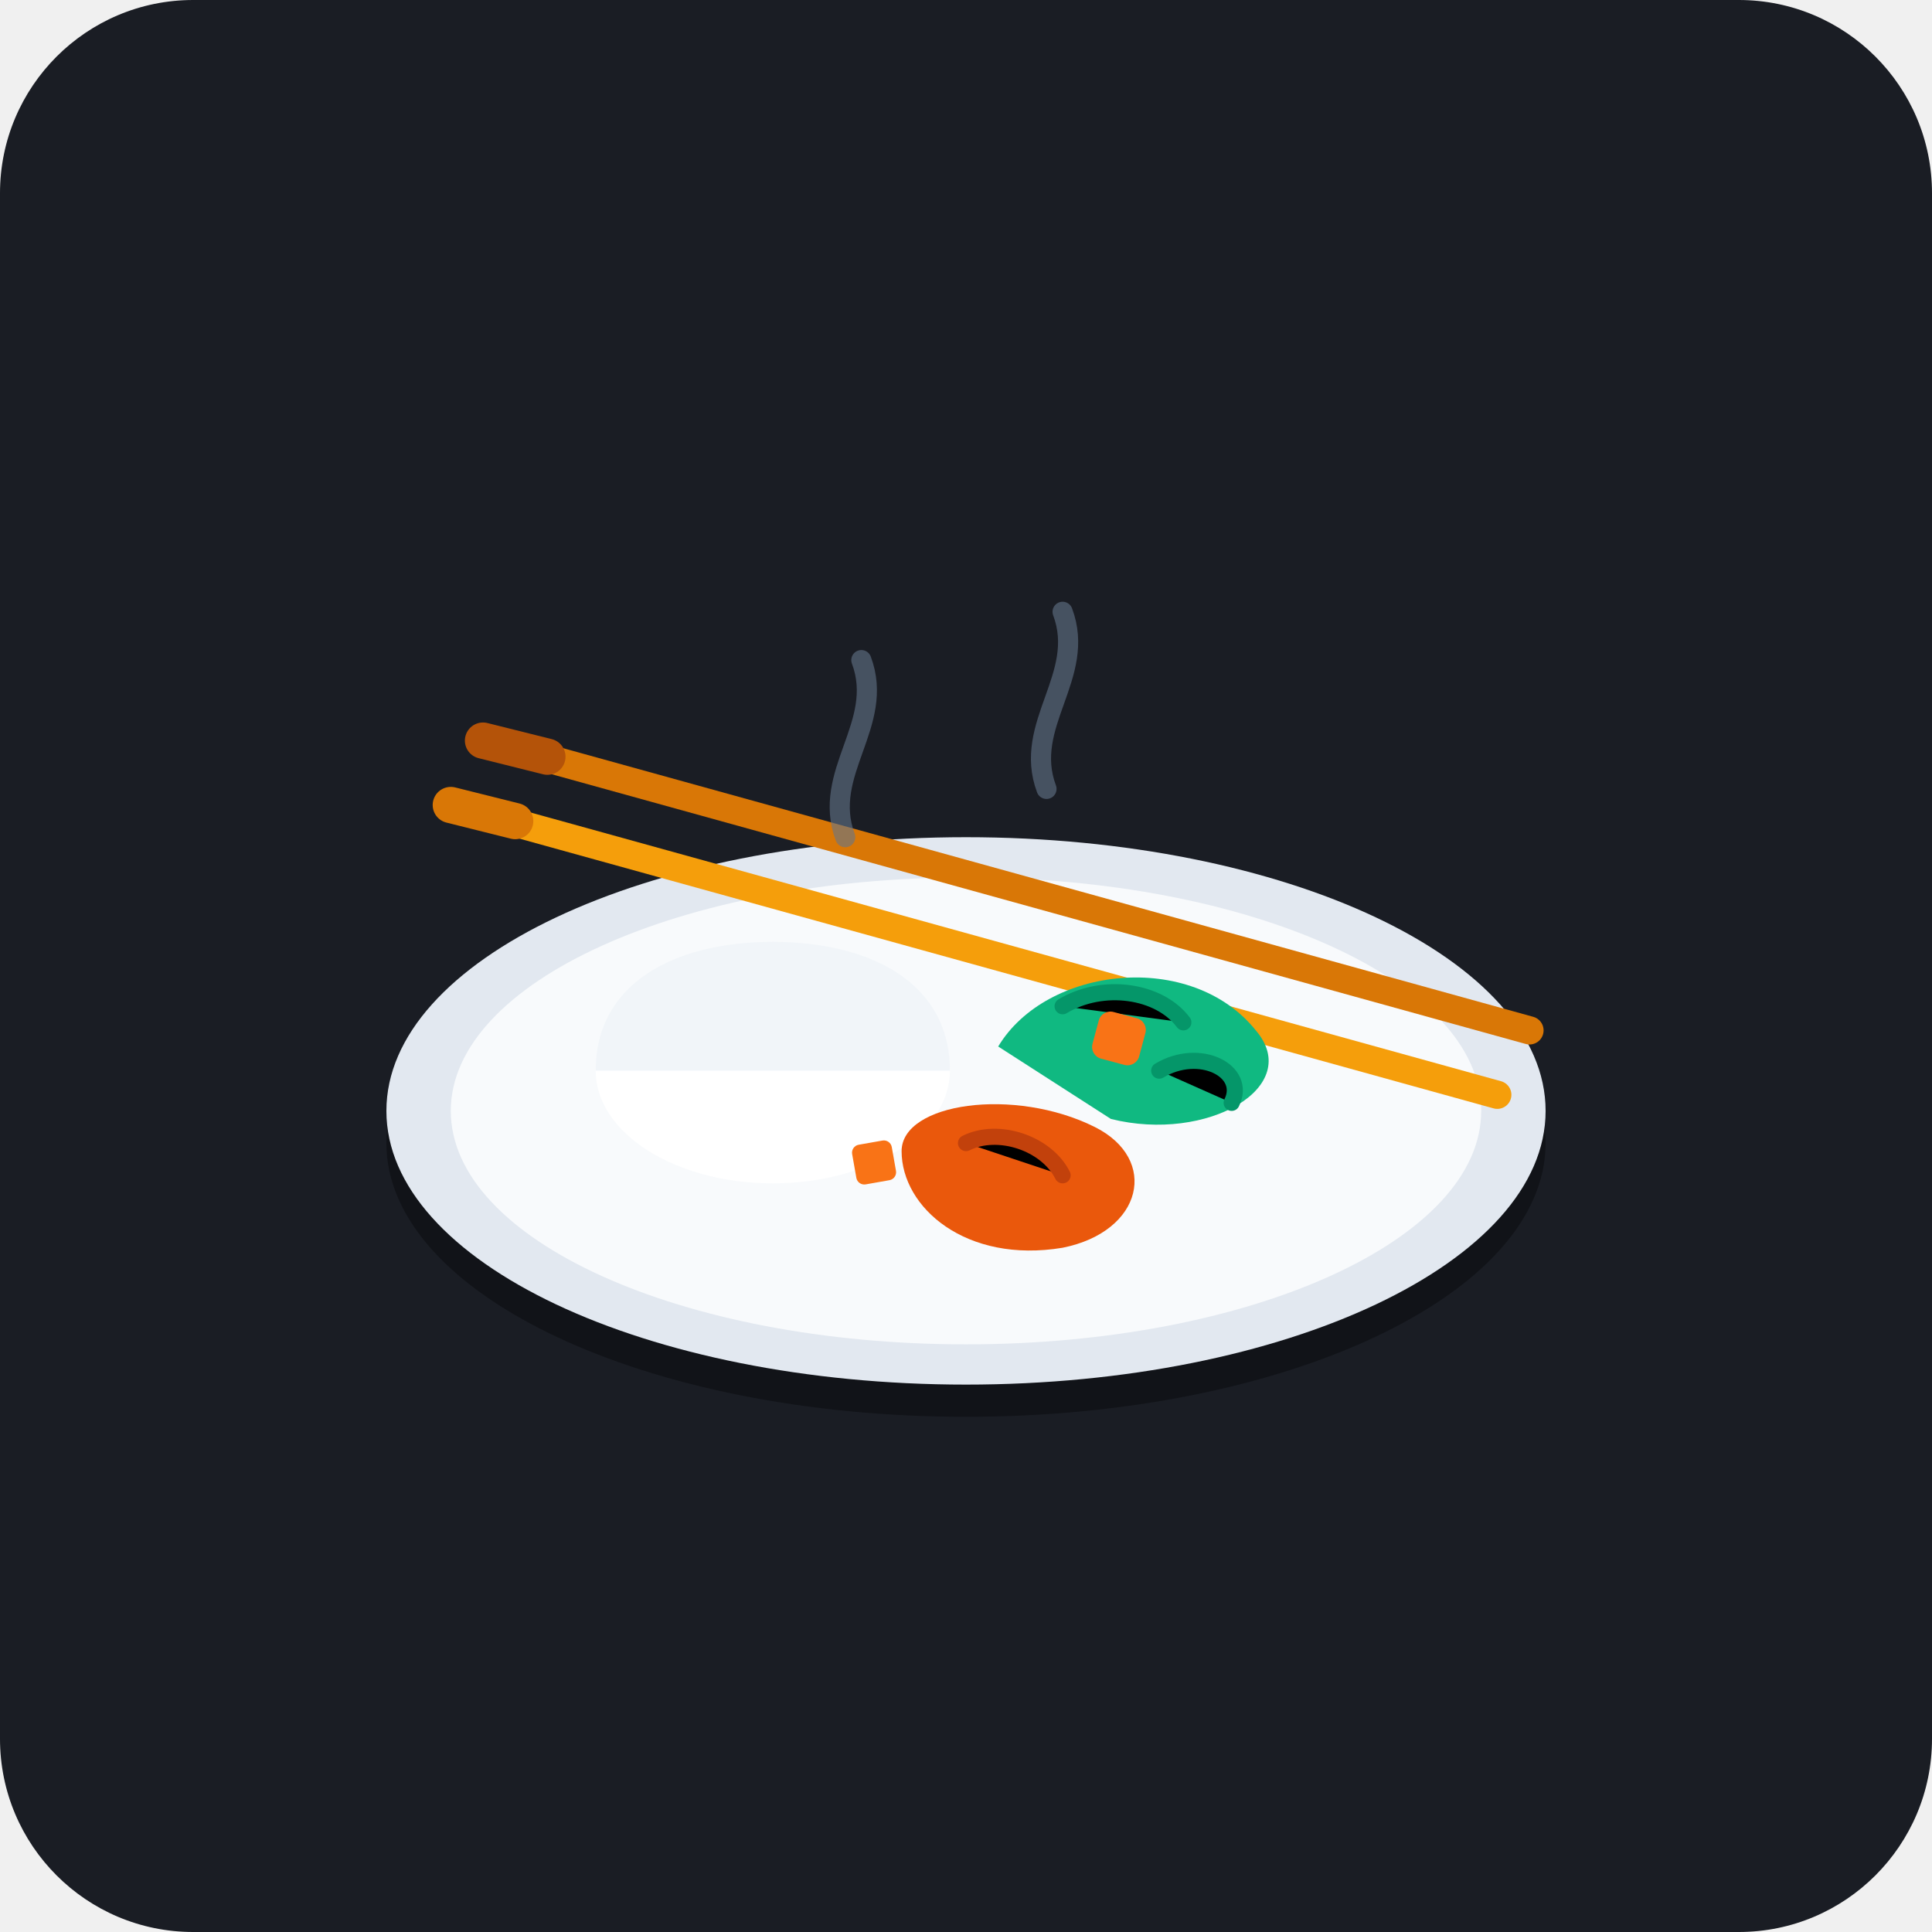
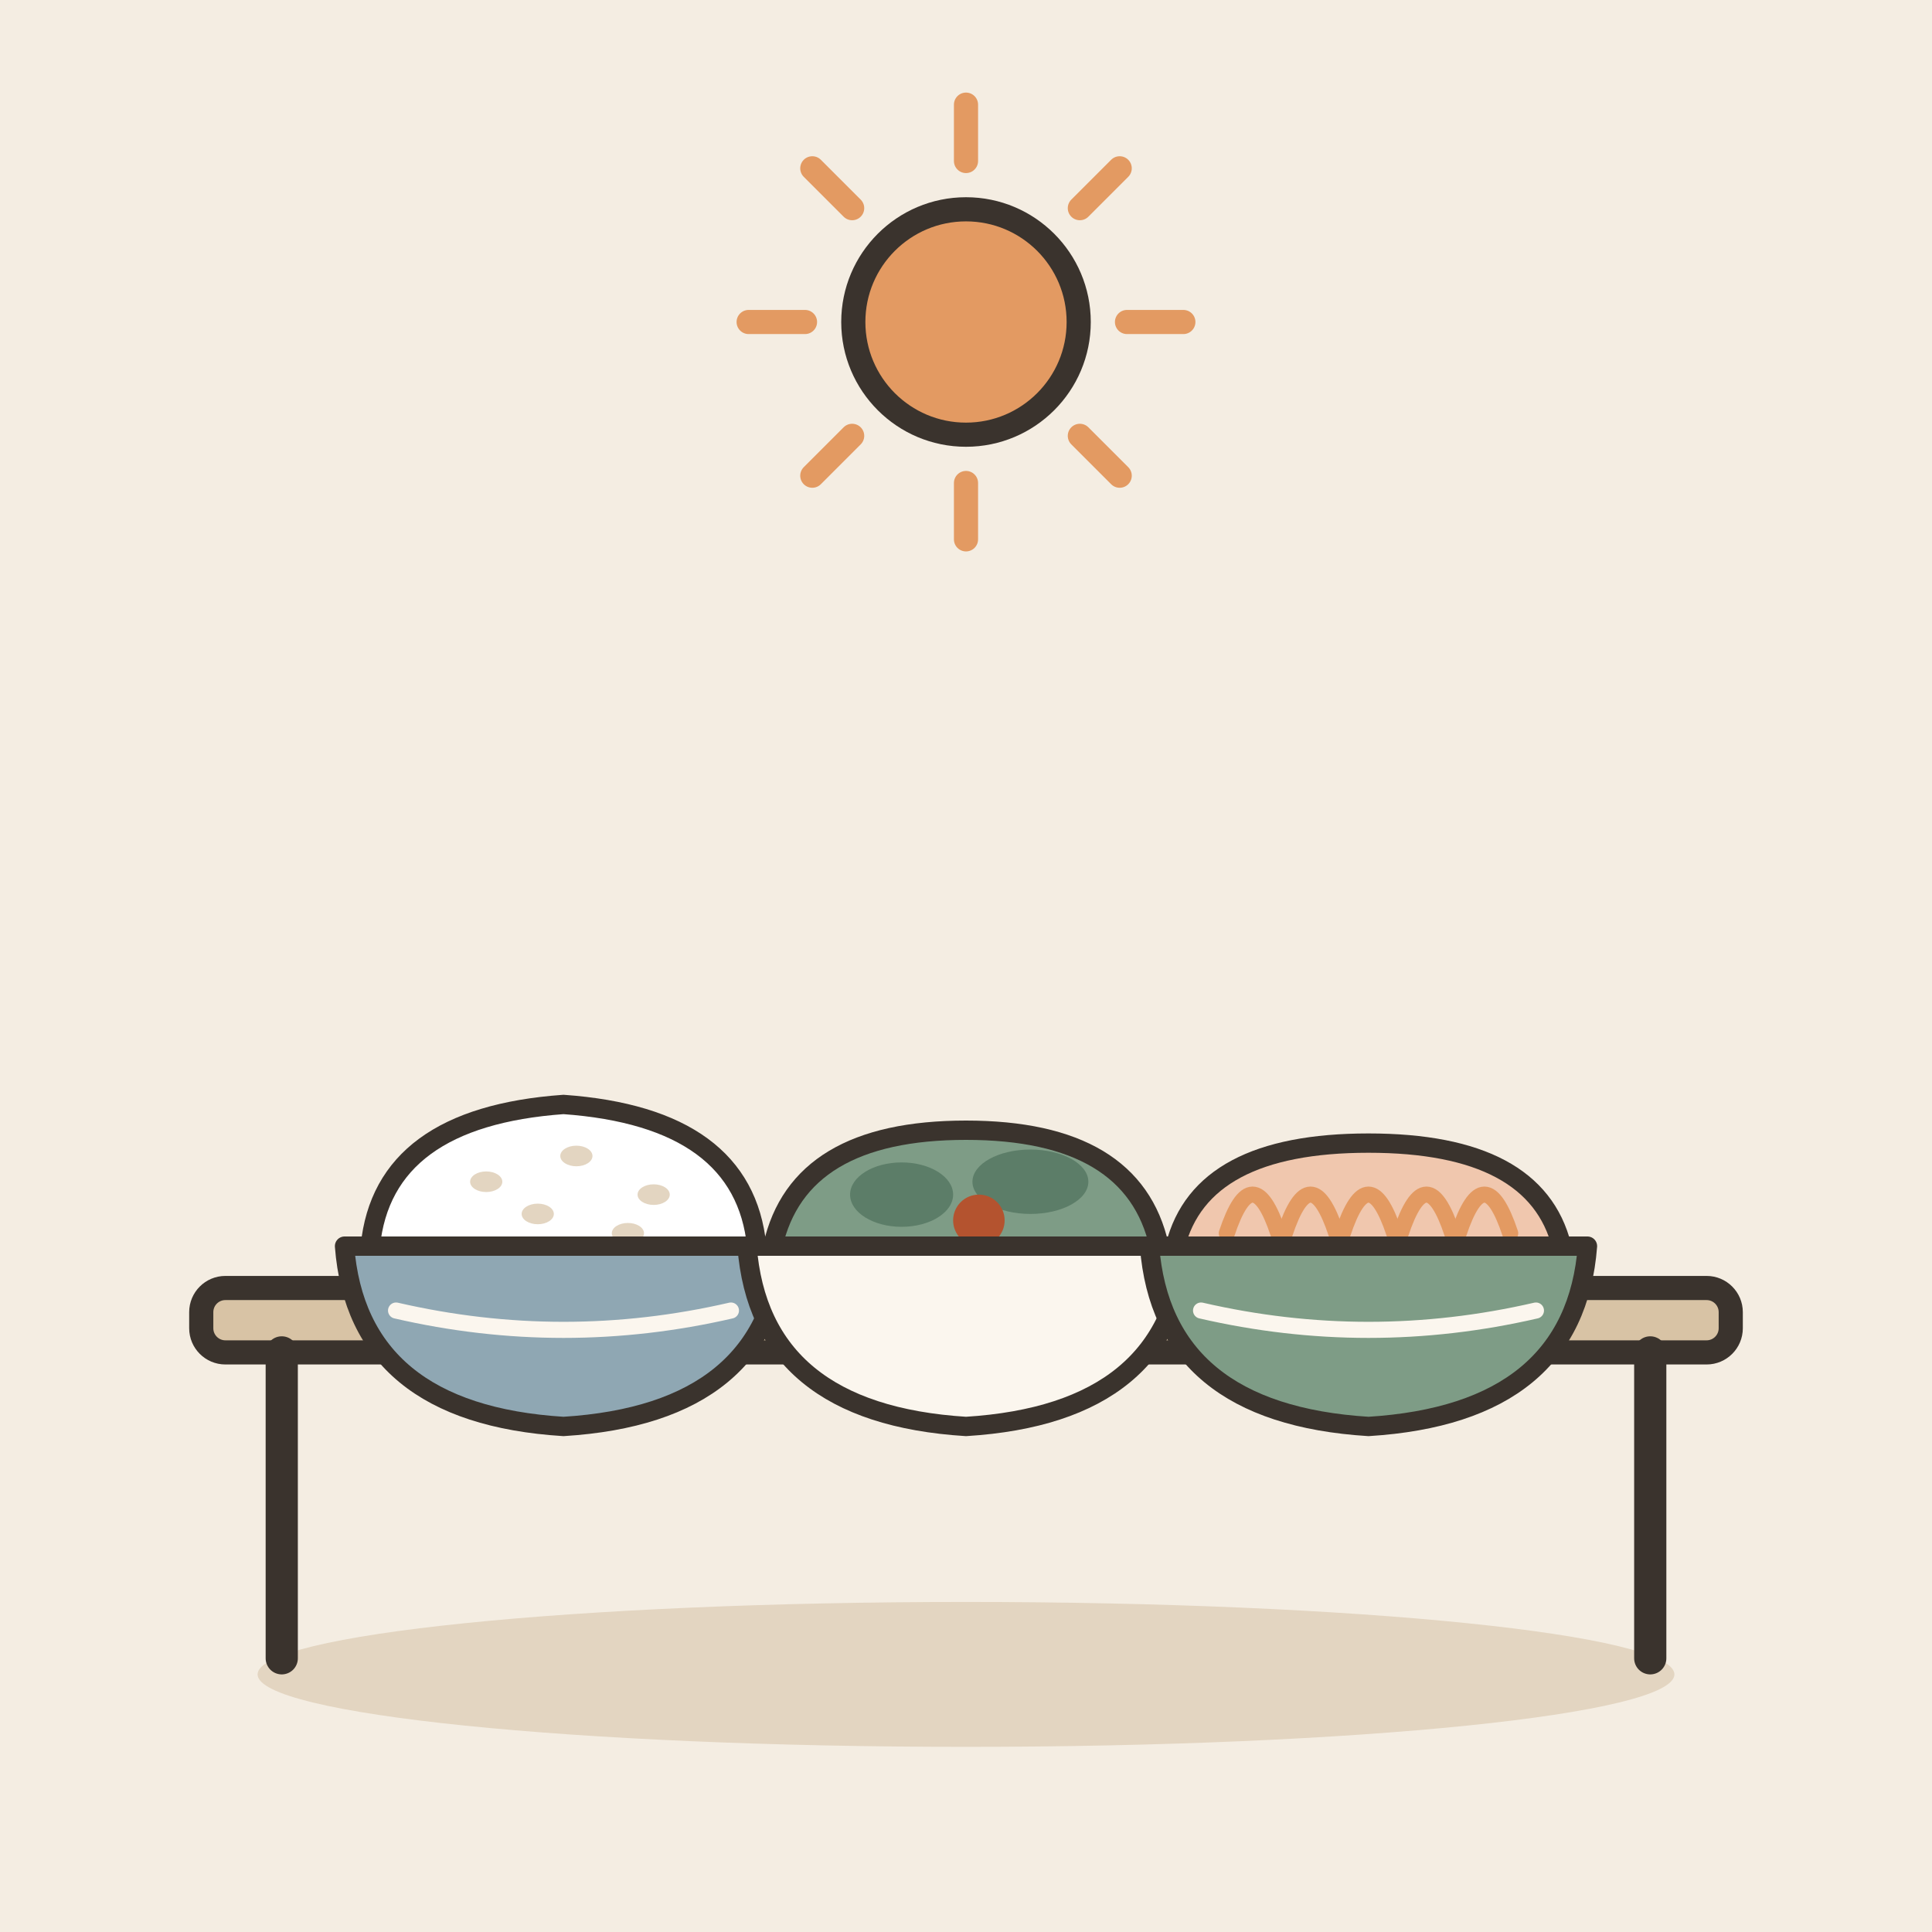
- <svg xmlns="http://www.w3.org/2000/svg" width="240" height="240" viewBox="0 0 240 240">
-   <rect width="240" height="240" rx="24" fill="#1A1D24" />
-   <g transform="translate(0, 0)">
-     <ellipse cx="120" cy="142" rx="72" ry="34" fill="#111318" />
-     <ellipse cx="120" cy="138" rx="72" ry="34" fill="#E2E8F0" />
-     <ellipse cx="120" cy="138" rx="64" ry="29" fill="#F8FAFC" />
-     <line x1="60" y1="92" x2="190" y2="128" stroke="#D97706" stroke-width="3.5" stroke-linecap="round" />
-     <line x1="60" y1="92" x2="68" y2="94" stroke="#B45309" stroke-width="4.5" stroke-linecap="round" />
-     <line x1="56" y1="100" x2="186" y2="136" stroke="#F59E0B" stroke-width="3.5" stroke-linecap="round" />
-     <line x1="56" y1="100" x2="64" y2="102" stroke="#D97706" stroke-width="4.5" stroke-linecap="round" />
-     <ellipse cx="96" cy="133" rx="22" ry="14" fill="#FFFFFF" />
-     <path d="M 74 133 C 74 122, 84 117, 96 117 C 108 117, 118 122, 118 133 Z" fill="#F1F5F9" />
-     <path d="M 124 130 C 130 120, 148 118, 156 128 C 162 135, 150 142, 138 139 Z" fill="#10B981" />
-     <path d="M 132 125 C 137 122, 144 123, 147 127" stroke="#059669" stroke-width="2" stroke-linecap="round" />
-     <path d="M 144 133 C 149 130, 155 133, 153 137" stroke="#059669" stroke-width="2" stroke-linecap="round" />
-     <path d="M 112 143 C 112 137, 126 135, 136 140 C 144 144, 142 153, 132 155 C 120 157, 112 150, 112 143 Z" fill="#EA580C" />
-     <path d="M 120 142 C 124 140, 130 142, 132 146" stroke="#C2410C" stroke-width="2" stroke-linecap="round" />
-     <rect x="136" y="126" width="6" height="6" rx="1.5" transform="rotate(15 139 129)" fill="#F97316" />
-     <rect x="106" y="142" width="5" height="5" rx="1" transform="rotate(-10 108 144)" fill="#F97316" />
-     <path d="M 105 104 C 102 96, 110 90, 107 82" stroke="#64748B" stroke-width="2.5" stroke-linecap="round" fill="none" opacity="0.6" />
-     <path d="M 130 98 C 127 90, 135 84, 132 76" stroke="#64748B" stroke-width="2.5" stroke-linecap="round" fill="none" opacity="0.6" />
+ <svg xmlns="http://www.w3.org/2000/svg" viewBox="0 0 240 240" data-style="editorial">
+   <rect width="240" height="240" fill="#F4EDE2" />
+   <ellipse cx="120" cy="208" rx="88" ry="9" fill="#E3D5C1" />
+   <path d="M140 40L147 40" stroke="#E39A62" stroke-width="3" stroke-linecap="round" fill="none" />
+   <path d="M134.142 54.142L139.092 59.092" stroke="#E39A62" stroke-width="3" stroke-linecap="round" fill="none" />
+   <path d="M120 60L120 67" stroke="#E39A62" stroke-width="3" stroke-linecap="round" fill="none" />
+   <path d="M105.858 54.142L100.908 59.092" stroke="#E39A62" stroke-width="3" stroke-linecap="round" fill="none" />
+   <path d="M100 40L93 40" stroke="#E39A62" stroke-width="3" stroke-linecap="round" fill="none" />
+   <path d="M105.858 25.858L100.908 20.908" stroke="#E39A62" stroke-width="3" stroke-linecap="round" fill="none" />
+   <path d="M120 20L120 13" stroke="#E39A62" stroke-width="3" stroke-linecap="round" fill="none" />
+   <path d="M134.142 25.858L139.092 20.908" stroke="#E39A62" stroke-width="3" stroke-linecap="round" fill="none" />
+   <circle cx="120" cy="40" r="14" fill="#E39A62" stroke="#3A332D" stroke-width="3" stroke-linecap="round" stroke-linejoin="round" />
+   <g transform="translate(120 206)">
+     <rect x="-95" y="-46" width="190" height="8" rx="3" fill="#D8C3A5" stroke="#3A332D" stroke-width="3" stroke-linecap="round" stroke-linejoin="round" />
+     <path d="M-85 -38L-85 0" stroke="#3A332D" stroke-width="4" stroke-linecap="round" fill="none" />
+     <path d="M85 -38L85 0" stroke="#3A332D" stroke-width="4" stroke-linecap="round" fill="none" />
+   </g>
+   <g transform="translate(70 158) scale(0.8 0.8)">
+     <path d="M-30 -4Q-28 -24 0 -26Q28 -24 30 -4Z" fill="#FFFFFF" stroke="#3A332D" stroke-width="3" stroke-linecap="round" stroke-linejoin="round" />
+     <ellipse cx="-12" cy="-14" rx="2.5" ry="1.6" fill="#E3D5C1" />
+     <ellipse cx="2" cy="-18" rx="2.5" ry="1.6" fill="#E3D5C1" />
+     <ellipse cx="14" cy="-12" rx="2.5" ry="1.6" fill="#E3D5C1" />
+     <ellipse cx="-4" cy="-9" rx="2.5" ry="1.6" fill="#E3D5C1" />
+     <ellipse cx="10" cy="-6" rx="2.5" ry="1.6" fill="#E3D5C1" />
+     <path d="M-34 -4L34 -4Q32 22 0 24Q-32 22 -34 -4Z" fill="#8FA7B3" stroke="#3A332D" stroke-width="3" stroke-linecap="round" stroke-linejoin="round" />
+     <path d="M-26 6Q0 12 26 6" fill="none" stroke="#FBF6EE" stroke-width="2.5" stroke-linecap="round" stroke-linejoin="round" />
+   </g>
+   <g transform="translate(120 158) scale(0.8 0.8)">
+     <path d="M-30 -4Q-26 -22 0 -22Q26 -22 30 -4Z" fill="#7E9C86" stroke="#3A332D" stroke-width="3" stroke-linecap="round" stroke-linejoin="round" />
+     <ellipse cx="-10" cy="-12" rx="8" ry="5" fill="#5C7D68" />
+     <ellipse cx="10" cy="-14" rx="9" ry="5" fill="#5C7D68" />
+     <circle cx="2" cy="-8" r="4" fill="#B4532F" />
+     <path d="M-34 -4L34 -4Q32 22 0 24Q-32 22 -34 -4Z" fill="#FBF6EE" stroke="#3A332D" stroke-width="3" stroke-linecap="round" stroke-linejoin="round" />
+     <path d="M-26 6Q0 12 26 6" fill="none" stroke="#FBF6EE" stroke-width="2.5" stroke-linecap="round" stroke-linejoin="round" />
+   </g>
+   <g transform="translate(170 158) scale(0.8 0.8)">
+     <path d="M-30 -4Q-26 -20 0 -20Q26 -20 30 -4Z" fill="#F0C7AE" stroke="#3A332D" stroke-width="3" stroke-linecap="round" stroke-linejoin="round" />
+     <path d="M-22 -6Q-18 -18 -14 -6" fill="none" stroke="#E39A62" stroke-width="2.5" stroke-linecap="round" stroke-linejoin="round" />
+     <path d="M-13 -6Q-9 -18 -5 -6" fill="none" stroke="#E39A62" stroke-width="2.5" stroke-linecap="round" stroke-linejoin="round" />
+     <path d="M-4 -6Q0 -18 4 -6" fill="none" stroke="#E39A62" stroke-width="2.5" stroke-linecap="round" stroke-linejoin="round" />
+     <path d="M5 -6Q9 -18 13 -6" fill="none" stroke="#E39A62" stroke-width="2.5" stroke-linecap="round" stroke-linejoin="round" />
+     <path d="M14 -6Q18 -18 22 -6" fill="none" stroke="#E39A62" stroke-width="2.5" stroke-linecap="round" stroke-linejoin="round" />
+     <path d="M-34 -4L34 -4Q32 22 0 24Q-32 22 -34 -4Z" fill="#7E9C86" stroke="#3A332D" stroke-width="3" stroke-linecap="round" stroke-linejoin="round" />
+     <path d="M-26 6Q0 12 26 6" fill="none" stroke="#FBF6EE" stroke-width="2.5" stroke-linecap="round" stroke-linejoin="round" />
  </g>
</svg>
